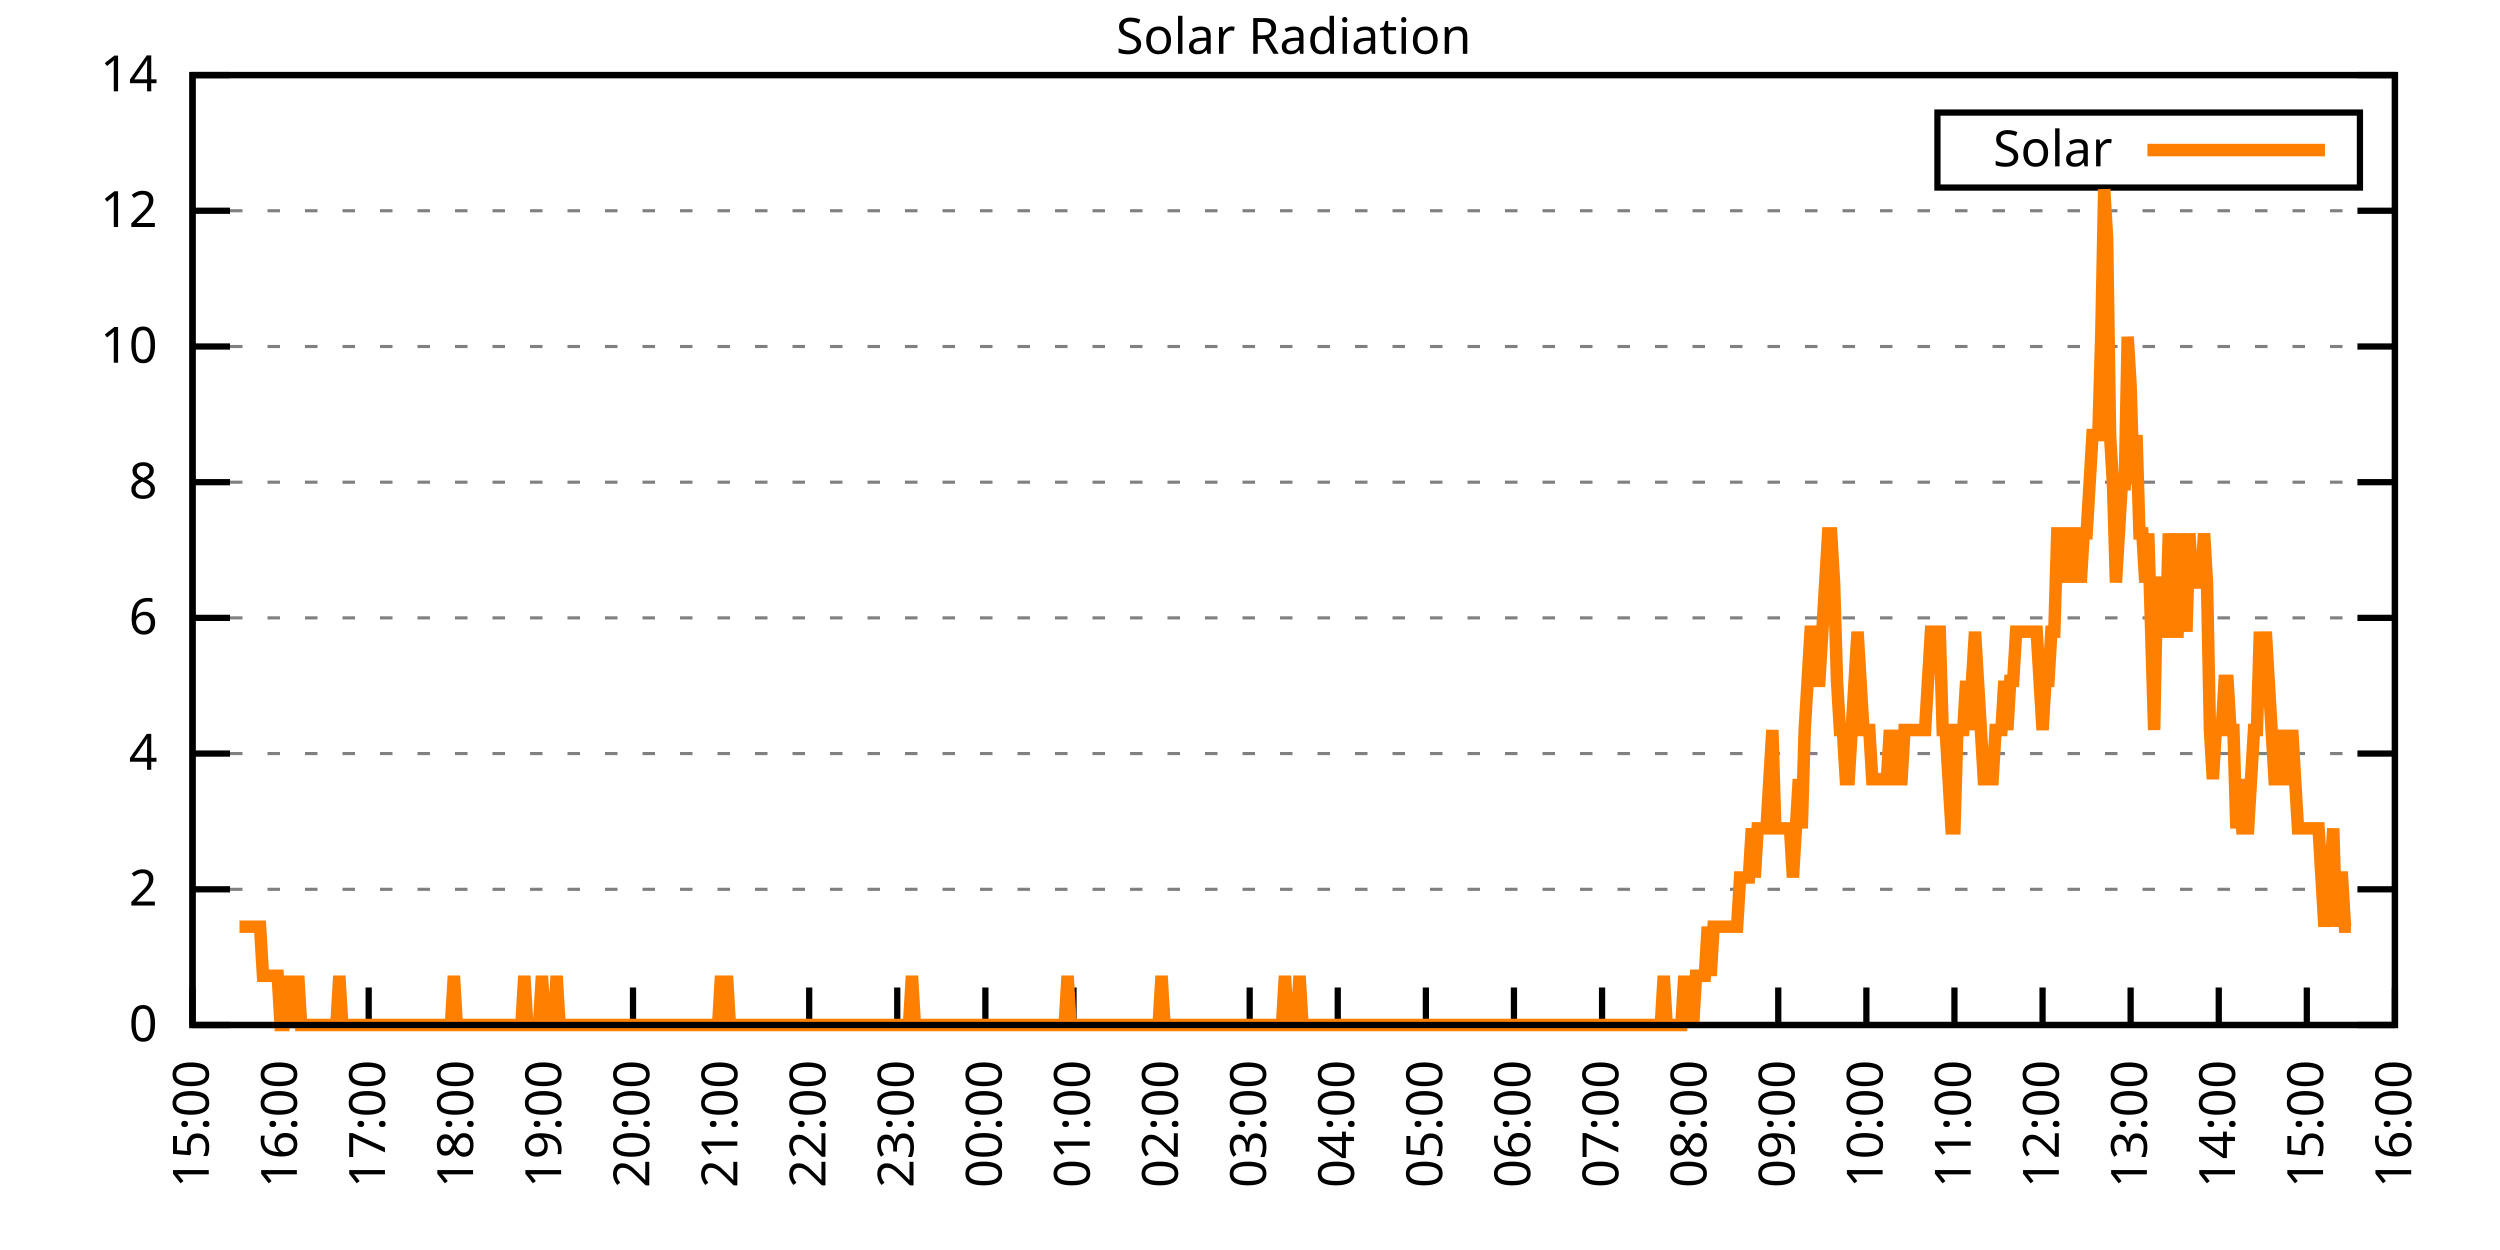
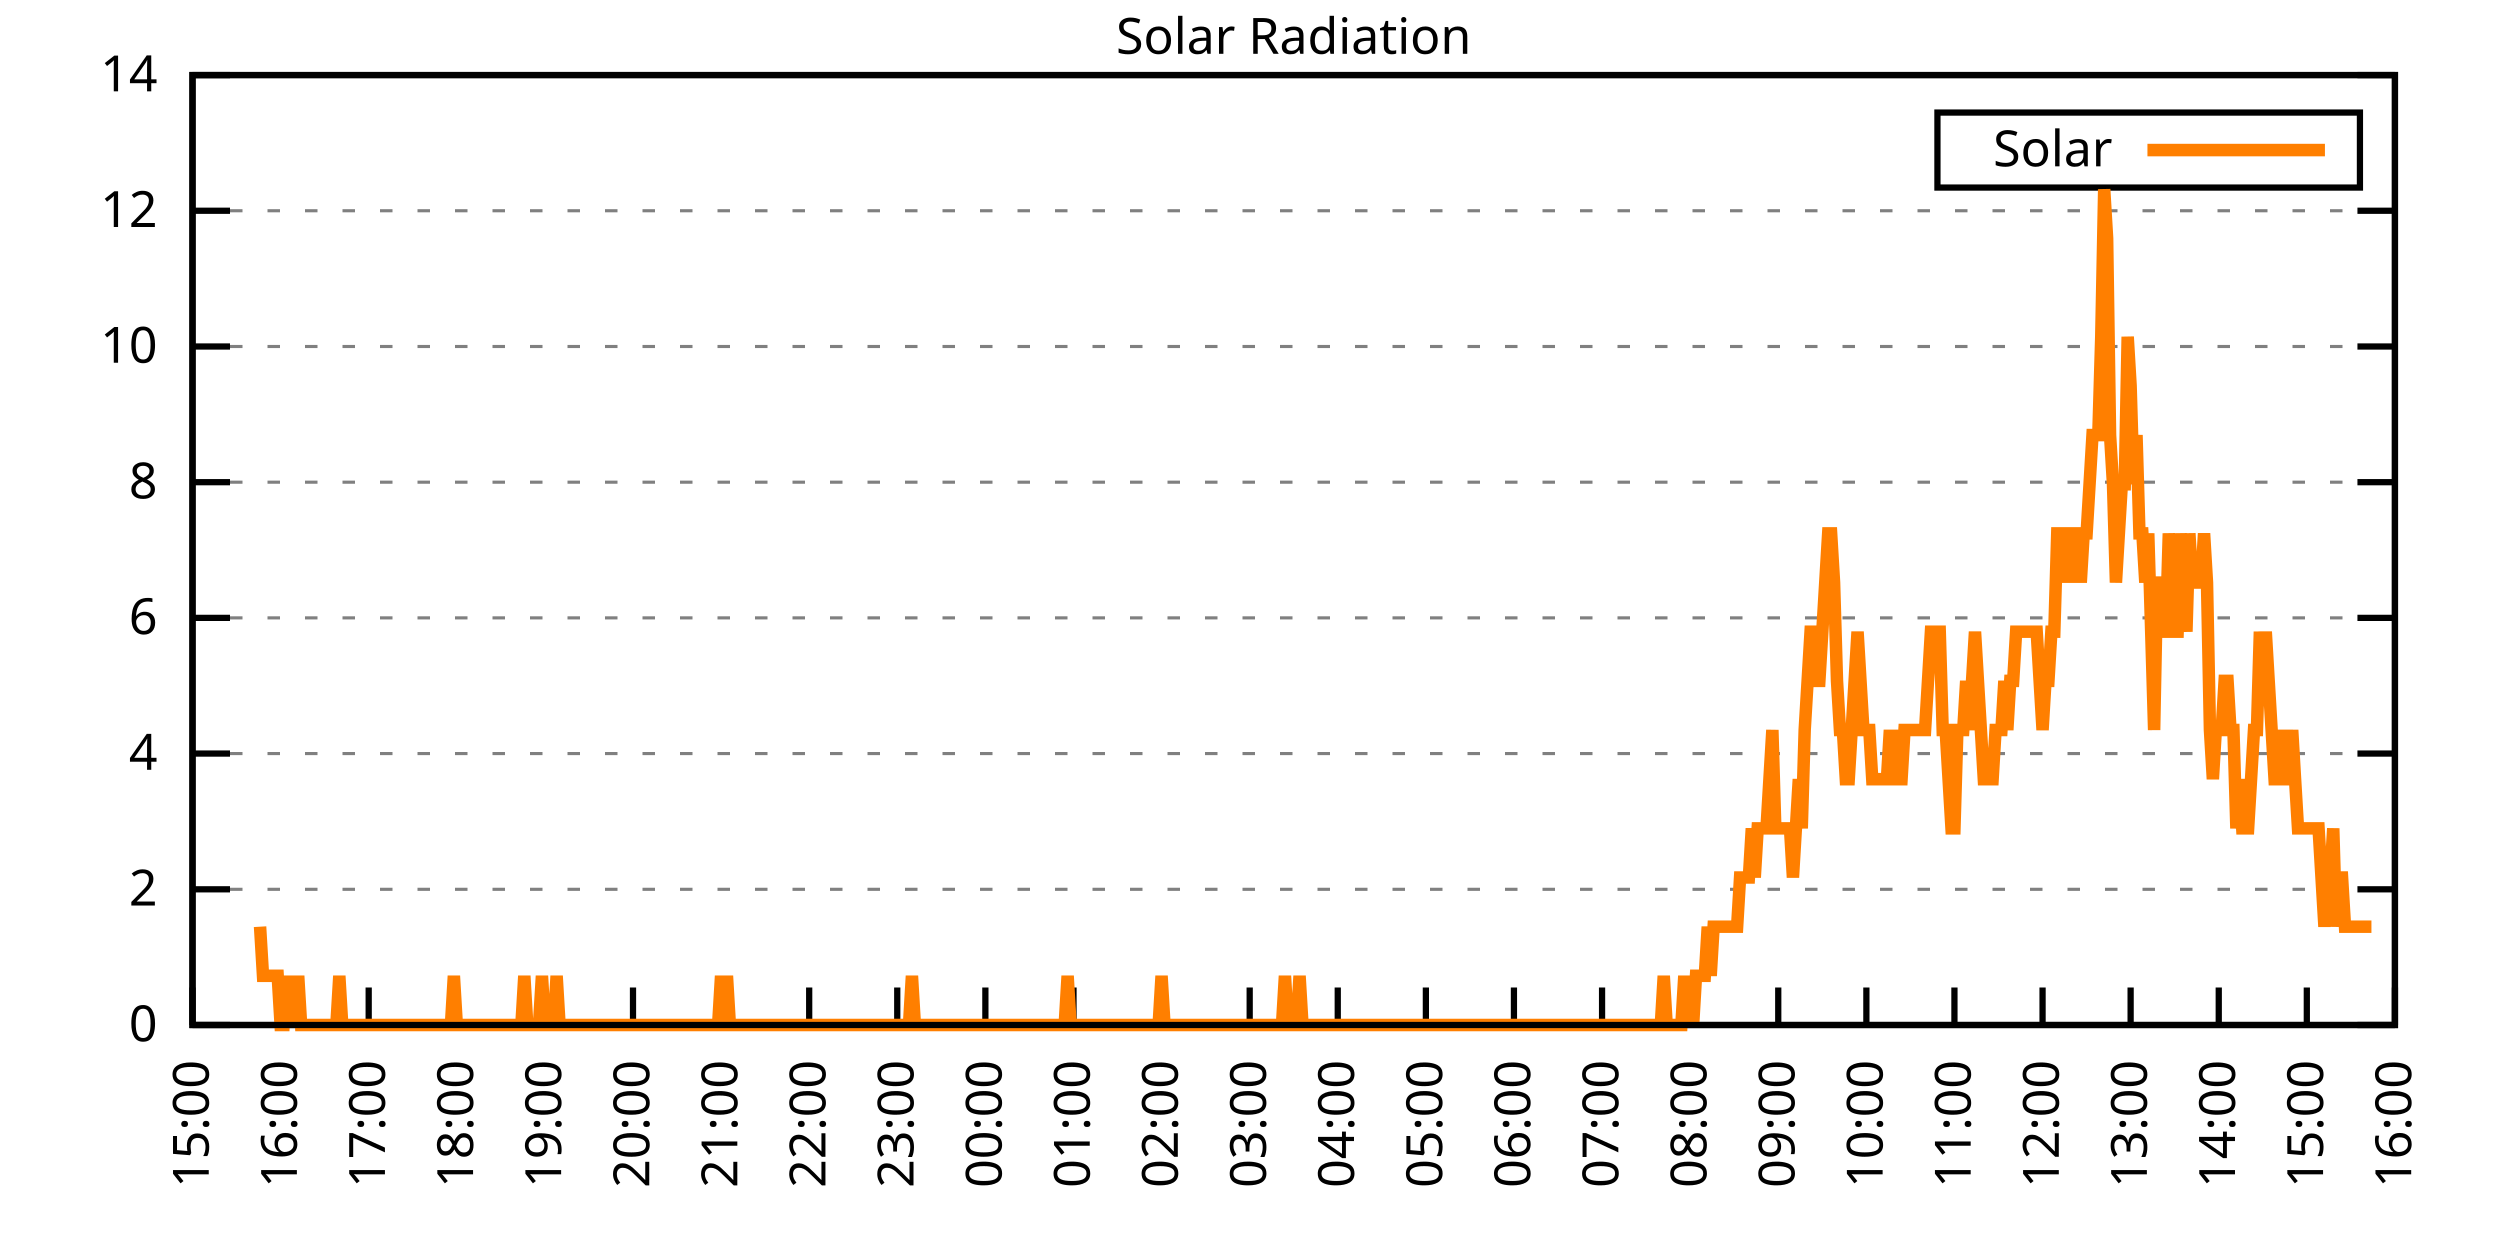
<svg xmlns="http://www.w3.org/2000/svg" xmlns:xlink="http://www.w3.org/1999/xlink" width="400" height="200" viewBox="0 0 400 200">
  <g id="gnuplot_canvas">
    <rect x="0" y="0" width="400" height="200" fill="none" />
    <defs>
      <circle id="gpDot" r="0.5" stroke-width="0.5" stroke="currentColor" />
      <path id="gpPt0" stroke-width="0.333" stroke="currentColor" d="M-1,0 h2 M0,-1 v2" />
      <path id="gpPt1" stroke-width="0.333" stroke="currentColor" d="M-1,-1 L1,1 M1,-1 L-1,1" />
      <path id="gpPt2" stroke-width="0.333" stroke="currentColor" d="M-1,0 L1,0 M0,-1 L0,1 M-1,-1 L1,1 M-1,1 L1,-1" />
      <rect id="gpPt3" stroke-width="0.333" stroke="currentColor" x="-1" y="-1" width="2" height="2" />
      <rect id="gpPt4" stroke-width="0.333" stroke="currentColor" fill="currentColor" x="-1" y="-1" width="2" height="2" />
      <circle id="gpPt5" stroke-width="0.333" stroke="currentColor" cx="0" cy="0" r="1" />
      <use xlink:href="#gpPt5" id="gpPt6" fill="currentColor" stroke="none" />
      <path id="gpPt7" stroke-width="0.333" stroke="currentColor" d="M0,-1.33 L-1.33,0.67 L1.33,0.67 z" />
      <use xlink:href="#gpPt7" id="gpPt8" fill="currentColor" stroke="none" />
      <use xlink:href="#gpPt7" id="gpPt9" stroke="currentColor" transform="rotate(180)" />
      <use xlink:href="#gpPt9" id="gpPt10" fill="currentColor" stroke="none" />
      <use xlink:href="#gpPt3" id="gpPt11" stroke="currentColor" transform="rotate(45)" />
      <use xlink:href="#gpPt11" id="gpPt12" fill="currentColor" stroke="none" />
      <path id="gpPt13" stroke-width="0.333" stroke="currentColor" d="M0,1.330 L1.265,0.411 L0.782,-1.067 L-0.782,-1.076 L-1.265,0.411 z" />
      <use xlink:href="#gpPt13" id="gpPt14" fill="currentColor" stroke="none" />
      <filter id="textbox" filterUnits="objectBoundingBox" x="0" y="0" height="1" width="1">
        <feFlood flood-color="white" flood-opacity="1" result="bgnd" />
        <feComposite in="SourceGraphic" in2="bgnd" operator="atop" />
      </filter>
      <filter id="greybox" filterUnits="objectBoundingBox" x="0" y="0" height="1" width="1">
        <feFlood flood-color="lightgrey" flood-opacity="1" result="grey" />
        <feComposite in="SourceGraphic" in2="grey" operator="atop" />
      </filter>
    </defs>
    <g fill="none" color="white" stroke="currentColor" stroke-width="1.00" stroke-linecap="butt" stroke-linejoin="miter">
</g>
    <g fill="none" color="black" stroke="currentColor" stroke-width="1.00" stroke-linecap="butt" stroke-linejoin="miter">
      <g stroke="none" shape-rendering="crispEdges">
        <polygon fill="rgb(255, 255, 255)" points="30.80,164.00 383.18,164.00 383.18,12.02 30.80,12.02 " />
      </g>
    </g>
    <g fill="none" color="black" stroke="currentColor" stroke-width="1.00" stroke-linecap="butt" stroke-linejoin="miter">
</g>
    <g fill="none" color="black" stroke="black" stroke-width="0.50" stroke-linecap="butt" stroke-linejoin="miter">
</g>
    <g fill="none" color="gray" stroke="currentColor" stroke-width="0.50" stroke-linecap="butt" stroke-linejoin="miter">
      <path stroke="gray" stroke-dasharray="2,4" class="gridline" d="M30.80,164.00 L383.19,164.00  " />
    </g>
    <g fill="none" color="gray" stroke="gray" stroke-width="1.00" stroke-linecap="butt" stroke-linejoin="miter">
</g>
    <g fill="none" color="black" stroke="currentColor" stroke-width="1.00" stroke-linecap="butt" stroke-linejoin="miter">
      <path stroke="black" d="M30.80,164.00 L36.80,164.00 M383.19,164.00 L377.19,164.00  " />
      <g transform="translate(25.20,166.60)" stroke="none" fill="black" font-family="Sans" font-size="8.00" text-anchor="end">
        <text>
          <tspan font-family="Sans"> 0</tspan>
        </text>
      </g>
    </g>
    <g fill="none" color="black" stroke="currentColor" stroke-width="1.00" stroke-linecap="butt" stroke-linejoin="miter">
</g>
    <g fill="none" color="black" stroke="black" stroke-width="0.50" stroke-linecap="butt" stroke-linejoin="miter">
</g>
    <g fill="none" color="gray" stroke="currentColor" stroke-width="0.50" stroke-linecap="butt" stroke-linejoin="miter">
      <path stroke="gray" stroke-dasharray="2,4" class="gridline" d="M30.80,142.29 L383.19,142.29  " />
    </g>
    <g fill="none" color="gray" stroke="gray" stroke-width="1.00" stroke-linecap="butt" stroke-linejoin="miter">
</g>
    <g fill="none" color="black" stroke="currentColor" stroke-width="1.00" stroke-linecap="butt" stroke-linejoin="miter">
      <path stroke="black" d="M30.80,142.29 L36.80,142.29 M383.19,142.29 L377.19,142.29  " />
      <g transform="translate(25.20,144.89)" stroke="none" fill="black" font-family="Sans" font-size="8.00" text-anchor="end">
        <text>
          <tspan font-family="Sans"> 2</tspan>
        </text>
      </g>
    </g>
    <g fill="none" color="black" stroke="currentColor" stroke-width="1.00" stroke-linecap="butt" stroke-linejoin="miter">
</g>
    <g fill="none" color="black" stroke="black" stroke-width="0.50" stroke-linecap="butt" stroke-linejoin="miter">
</g>
    <g fill="none" color="gray" stroke="currentColor" stroke-width="0.50" stroke-linecap="butt" stroke-linejoin="miter">
      <path stroke="gray" stroke-dasharray="2,4" class="gridline" d="M30.80,120.57 L383.19,120.57  " />
    </g>
    <g fill="none" color="gray" stroke="gray" stroke-width="1.00" stroke-linecap="butt" stroke-linejoin="miter">
</g>
    <g fill="none" color="black" stroke="currentColor" stroke-width="1.00" stroke-linecap="butt" stroke-linejoin="miter">
      <path stroke="black" d="M30.80,120.57 L36.80,120.57 M383.19,120.57 L377.19,120.57  " />
      <g transform="translate(25.20,123.17)" stroke="none" fill="black" font-family="Sans" font-size="8.00" text-anchor="end">
        <text>
          <tspan font-family="Sans"> 4</tspan>
        </text>
      </g>
    </g>
    <g fill="none" color="black" stroke="currentColor" stroke-width="1.00" stroke-linecap="butt" stroke-linejoin="miter">
</g>
    <g fill="none" color="black" stroke="black" stroke-width="0.50" stroke-linecap="butt" stroke-linejoin="miter">
</g>
    <g fill="none" color="gray" stroke="currentColor" stroke-width="0.50" stroke-linecap="butt" stroke-linejoin="miter">
      <path stroke="gray" stroke-dasharray="2,4" class="gridline" d="M30.80,98.86 L383.19,98.86  " />
    </g>
    <g fill="none" color="gray" stroke="gray" stroke-width="1.00" stroke-linecap="butt" stroke-linejoin="miter">
</g>
    <g fill="none" color="black" stroke="currentColor" stroke-width="1.00" stroke-linecap="butt" stroke-linejoin="miter">
      <path stroke="black" d="M30.80,98.86 L36.80,98.86 M383.19,98.86 L377.19,98.86  " />
      <g transform="translate(25.20,101.46)" stroke="none" fill="black" font-family="Sans" font-size="8.00" text-anchor="end">
        <text>
          <tspan font-family="Sans"> 6</tspan>
        </text>
      </g>
    </g>
    <g fill="none" color="black" stroke="currentColor" stroke-width="1.00" stroke-linecap="butt" stroke-linejoin="miter">
</g>
    <g fill="none" color="black" stroke="black" stroke-width="0.50" stroke-linecap="butt" stroke-linejoin="miter">
</g>
    <g fill="none" color="gray" stroke="currentColor" stroke-width="0.50" stroke-linecap="butt" stroke-linejoin="miter">
      <path stroke="gray" stroke-dasharray="2,4" class="gridline" d="M30.80,77.15 L383.19,77.15  " />
    </g>
    <g fill="none" color="gray" stroke="gray" stroke-width="1.00" stroke-linecap="butt" stroke-linejoin="miter">
</g>
    <g fill="none" color="black" stroke="currentColor" stroke-width="1.00" stroke-linecap="butt" stroke-linejoin="miter">
      <path stroke="black" d="M30.80,77.15 L36.80,77.15 M383.19,77.15 L377.19,77.15  " />
      <g transform="translate(25.20,79.75)" stroke="none" fill="black" font-family="Sans" font-size="8.00" text-anchor="end">
        <text>
          <tspan font-family="Sans"> 8</tspan>
        </text>
      </g>
    </g>
    <g fill="none" color="black" stroke="currentColor" stroke-width="1.00" stroke-linecap="butt" stroke-linejoin="miter">
</g>
    <g fill="none" color="black" stroke="black" stroke-width="0.50" stroke-linecap="butt" stroke-linejoin="miter">
</g>
    <g fill="none" color="gray" stroke="currentColor" stroke-width="0.50" stroke-linecap="butt" stroke-linejoin="miter">
      <path stroke="gray" stroke-dasharray="2,4" class="gridline" d="M30.80,55.44 L383.19,55.44  " />
    </g>
    <g fill="none" color="gray" stroke="gray" stroke-width="1.00" stroke-linecap="butt" stroke-linejoin="miter">
</g>
    <g fill="none" color="black" stroke="currentColor" stroke-width="1.00" stroke-linecap="butt" stroke-linejoin="miter">
      <path stroke="black" d="M30.80,55.44 L36.80,55.44 M383.19,55.44 L377.19,55.44  " />
      <g transform="translate(25.20,58.04)" stroke="none" fill="black" font-family="Sans" font-size="8.00" text-anchor="end">
        <text>
          <tspan font-family="Sans"> 10</tspan>
        </text>
      </g>
    </g>
    <g fill="none" color="black" stroke="currentColor" stroke-width="1.00" stroke-linecap="butt" stroke-linejoin="miter">
</g>
    <g fill="none" color="black" stroke="black" stroke-width="0.50" stroke-linecap="butt" stroke-linejoin="miter">
</g>
    <g fill="none" color="gray" stroke="currentColor" stroke-width="0.50" stroke-linecap="butt" stroke-linejoin="miter">
      <path stroke="gray" stroke-dasharray="2,4" class="gridline" d="M30.80,33.72 L383.19,33.72  " />
    </g>
    <g fill="none" color="gray" stroke="gray" stroke-width="1.00" stroke-linecap="butt" stroke-linejoin="miter">
</g>
    <g fill="none" color="black" stroke="currentColor" stroke-width="1.00" stroke-linecap="butt" stroke-linejoin="miter">
      <path stroke="black" d="M30.80,33.72 L36.80,33.72 M383.19,33.72 L377.19,33.72  " />
      <g transform="translate(25.20,36.32)" stroke="none" fill="black" font-family="Sans" font-size="8.00" text-anchor="end">
        <text>
          <tspan font-family="Sans"> 12</tspan>
        </text>
      </g>
    </g>
    <g fill="none" color="black" stroke="currentColor" stroke-width="1.00" stroke-linecap="butt" stroke-linejoin="miter">
</g>
    <g fill="none" color="black" stroke="black" stroke-width="0.50" stroke-linecap="butt" stroke-linejoin="miter">
</g>
    <g fill="none" color="gray" stroke="currentColor" stroke-width="0.50" stroke-linecap="butt" stroke-linejoin="miter">
      <path stroke="gray" stroke-dasharray="2,4" class="gridline" d="M30.80,12.01 L383.19,12.01  " />
    </g>
    <g fill="none" color="gray" stroke="gray" stroke-width="1.00" stroke-linecap="butt" stroke-linejoin="miter">
</g>
    <g fill="none" color="black" stroke="currentColor" stroke-width="1.00" stroke-linecap="butt" stroke-linejoin="miter">
      <path stroke="black" d="M30.80,12.01 L36.80,12.01 M383.19,12.01 L377.19,12.01  " />
      <g transform="translate(25.20,14.61)" stroke="none" fill="black" font-family="Sans" font-size="8.00" text-anchor="end">
        <text>
          <tspan font-family="Sans"> 14</tspan>
        </text>
      </g>
    </g>
    <g fill="none" color="black" stroke="currentColor" stroke-width="1.00" stroke-linecap="butt" stroke-linejoin="miter">
      <path stroke="black" d="M30.80,164.00 L30.80,158.00  " />
      <g transform="translate(33.40,169.60) rotate(270.00)" stroke="none" fill="black" font-family="Sans" font-size="8.00" text-anchor="end">
        <text>
          <tspan font-family="Sans">15:00</tspan>
        </text>
      </g>
    </g>
    <g fill="none" color="black" stroke="currentColor" stroke-width="1.00" stroke-linecap="butt" stroke-linejoin="miter">
      <path stroke="black" d="M44.90,164.00 L44.90,158.00  " />
      <g transform="translate(47.50,169.60) rotate(270.00)" stroke="none" fill="black" font-family="Sans" font-size="8.00" text-anchor="end">
        <text>
          <tspan font-family="Sans">16:00</tspan>
        </text>
      </g>
    </g>
    <g fill="none" color="black" stroke="currentColor" stroke-width="1.00" stroke-linecap="butt" stroke-linejoin="miter">
      <path stroke="black" d="M58.99,164.00 L58.99,158.00  " />
      <g transform="translate(61.59,169.60) rotate(270.00)" stroke="none" fill="black" font-family="Sans" font-size="8.00" text-anchor="end">
        <text>
          <tspan font-family="Sans">17:00</tspan>
        </text>
      </g>
    </g>
    <g fill="none" color="black" stroke="currentColor" stroke-width="1.00" stroke-linecap="butt" stroke-linejoin="miter">
      <path stroke="black" d="M73.09,164.00 L73.09,158.00  " />
      <g transform="translate(75.69,169.60) rotate(270.00)" stroke="none" fill="black" font-family="Sans" font-size="8.00" text-anchor="end">
        <text>
          <tspan font-family="Sans">18:00</tspan>
        </text>
      </g>
    </g>
    <g fill="none" color="black" stroke="currentColor" stroke-width="1.00" stroke-linecap="butt" stroke-linejoin="miter">
      <path stroke="black" d="M87.18,164.00 L87.18,158.00  " />
      <g transform="translate(89.78,169.60) rotate(270.00)" stroke="none" fill="black" font-family="Sans" font-size="8.00" text-anchor="end">
        <text>
          <tspan font-family="Sans">19:00</tspan>
        </text>
      </g>
    </g>
    <g fill="none" color="black" stroke="currentColor" stroke-width="1.00" stroke-linecap="butt" stroke-linejoin="miter">
      <path stroke="black" d="M101.28,164.00 L101.28,158.00  " />
      <g transform="translate(103.88,169.60) rotate(270.00)" stroke="none" fill="black" font-family="Sans" font-size="8.00" text-anchor="end">
        <text>
          <tspan font-family="Sans">20:00</tspan>
        </text>
      </g>
    </g>
    <g fill="none" color="black" stroke="currentColor" stroke-width="1.00" stroke-linecap="butt" stroke-linejoin="miter">
      <path stroke="black" d="M115.37,164.00 L115.37,158.00  " />
      <g transform="translate(117.97,169.60) rotate(270.00)" stroke="none" fill="black" font-family="Sans" font-size="8.00" text-anchor="end">
        <text>
          <tspan font-family="Sans">21:00</tspan>
        </text>
      </g>
    </g>
    <g fill="none" color="black" stroke="currentColor" stroke-width="1.00" stroke-linecap="butt" stroke-linejoin="miter">
      <path stroke="black" d="M129.47,164.00 L129.47,158.00  " />
      <g transform="translate(132.07,169.60) rotate(270.00)" stroke="none" fill="black" font-family="Sans" font-size="8.00" text-anchor="end">
        <text>
          <tspan font-family="Sans">22:00</tspan>
        </text>
      </g>
    </g>
    <g fill="none" color="black" stroke="currentColor" stroke-width="1.00" stroke-linecap="butt" stroke-linejoin="miter">
      <path stroke="black" d="M143.56,164.00 L143.56,158.00  " />
      <g transform="translate(146.16,169.60) rotate(270.00)" stroke="none" fill="black" font-family="Sans" font-size="8.00" text-anchor="end">
        <text>
          <tspan font-family="Sans">23:00</tspan>
        </text>
      </g>
    </g>
    <g fill="none" color="black" stroke="currentColor" stroke-width="1.00" stroke-linecap="butt" stroke-linejoin="miter">
      <path stroke="black" d="M157.66,164.00 L157.66,158.00  " />
      <g transform="translate(160.26,169.60) rotate(270.00)" stroke="none" fill="black" font-family="Sans" font-size="8.00" text-anchor="end">
        <text>
          <tspan font-family="Sans">00:00</tspan>
        </text>
      </g>
    </g>
    <g fill="none" color="black" stroke="currentColor" stroke-width="1.00" stroke-linecap="butt" stroke-linejoin="miter">
      <path stroke="black" d="M171.76,164.00 L171.76,158.00  " />
      <g transform="translate(174.36,169.60) rotate(270.00)" stroke="none" fill="black" font-family="Sans" font-size="8.00" text-anchor="end">
        <text>
          <tspan font-family="Sans">01:00</tspan>
        </text>
      </g>
    </g>
    <g fill="none" color="black" stroke="currentColor" stroke-width="1.00" stroke-linecap="butt" stroke-linejoin="miter">
      <path stroke="black" d="M185.85,164.00 L185.85,158.00  " />
      <g transform="translate(188.45,169.60) rotate(270.00)" stroke="none" fill="black" font-family="Sans" font-size="8.00" text-anchor="end">
        <text>
          <tspan font-family="Sans">02:00</tspan>
        </text>
      </g>
    </g>
    <g fill="none" color="black" stroke="currentColor" stroke-width="1.00" stroke-linecap="butt" stroke-linejoin="miter">
      <path stroke="black" d="M199.95,164.00 L199.95,158.00  " />
      <g transform="translate(202.55,169.60) rotate(270.00)" stroke="none" fill="black" font-family="Sans" font-size="8.00" text-anchor="end">
        <text>
          <tspan font-family="Sans">03:00</tspan>
        </text>
      </g>
    </g>
    <g fill="none" color="black" stroke="currentColor" stroke-width="1.00" stroke-linecap="butt" stroke-linejoin="miter">
      <path stroke="black" d="M214.04,164.00 L214.04,158.00  " />
      <g transform="translate(216.64,169.60) rotate(270.00)" stroke="none" fill="black" font-family="Sans" font-size="8.00" text-anchor="end">
        <text>
          <tspan font-family="Sans">04:00</tspan>
        </text>
      </g>
    </g>
    <g fill="none" color="black" stroke="currentColor" stroke-width="1.00" stroke-linecap="butt" stroke-linejoin="miter">
      <path stroke="black" d="M228.14,164.00 L228.14,158.00  " />
      <g transform="translate(230.74,169.60) rotate(270.00)" stroke="none" fill="black" font-family="Sans" font-size="8.00" text-anchor="end">
        <text>
          <tspan font-family="Sans">05:00</tspan>
        </text>
      </g>
    </g>
    <g fill="none" color="black" stroke="currentColor" stroke-width="1.00" stroke-linecap="butt" stroke-linejoin="miter">
      <path stroke="black" d="M242.23,164.00 L242.23,158.00  " />
      <g transform="translate(244.83,169.60) rotate(270.00)" stroke="none" fill="black" font-family="Sans" font-size="8.00" text-anchor="end">
        <text>
          <tspan font-family="Sans">06:00</tspan>
        </text>
      </g>
    </g>
    <g fill="none" color="black" stroke="currentColor" stroke-width="1.00" stroke-linecap="butt" stroke-linejoin="miter">
      <path stroke="black" d="M256.33,164.00 L256.33,158.00  " />
      <g transform="translate(258.93,169.60) rotate(270.00)" stroke="none" fill="black" font-family="Sans" font-size="8.00" text-anchor="end">
        <text>
          <tspan font-family="Sans">07:00</tspan>
        </text>
      </g>
    </g>
    <g fill="none" color="black" stroke="currentColor" stroke-width="1.00" stroke-linecap="butt" stroke-linejoin="miter">
      <path stroke="black" d="M270.43,164.00 L270.43,158.00  " />
      <g transform="translate(273.03,169.60) rotate(270.00)" stroke="none" fill="black" font-family="Sans" font-size="8.00" text-anchor="end">
        <text>
          <tspan font-family="Sans">08:00</tspan>
        </text>
      </g>
    </g>
    <g fill="none" color="black" stroke="currentColor" stroke-width="1.00" stroke-linecap="butt" stroke-linejoin="miter">
      <path stroke="black" d="M284.52,164.00 L284.52,158.00  " />
      <g transform="translate(287.12,169.60) rotate(270.00)" stroke="none" fill="black" font-family="Sans" font-size="8.00" text-anchor="end">
        <text>
          <tspan font-family="Sans">09:00</tspan>
        </text>
      </g>
    </g>
    <g fill="none" color="black" stroke="currentColor" stroke-width="1.00" stroke-linecap="butt" stroke-linejoin="miter">
      <path stroke="black" d="M298.62,164.00 L298.62,158.00  " />
      <g transform="translate(301.22,169.60) rotate(270.00)" stroke="none" fill="black" font-family="Sans" font-size="8.00" text-anchor="end">
        <text>
          <tspan font-family="Sans">10:00</tspan>
        </text>
      </g>
    </g>
    <g fill="none" color="black" stroke="currentColor" stroke-width="1.00" stroke-linecap="butt" stroke-linejoin="miter">
      <path stroke="black" d="M312.71,164.00 L312.71,158.00  " />
      <g transform="translate(315.31,169.60) rotate(270.00)" stroke="none" fill="black" font-family="Sans" font-size="8.00" text-anchor="end">
        <text>
          <tspan font-family="Sans">11:00</tspan>
        </text>
      </g>
    </g>
    <g fill="none" color="black" stroke="currentColor" stroke-width="1.00" stroke-linecap="butt" stroke-linejoin="miter">
      <path stroke="black" d="M326.81,164.00 L326.81,158.00  " />
      <g transform="translate(329.41,169.60) rotate(270.00)" stroke="none" fill="black" font-family="Sans" font-size="8.00" text-anchor="end">
        <text>
          <tspan font-family="Sans">12:00</tspan>
        </text>
      </g>
    </g>
    <g fill="none" color="black" stroke="currentColor" stroke-width="1.00" stroke-linecap="butt" stroke-linejoin="miter">
      <path stroke="black" d="M340.90,164.00 L340.90,158.00  " />
      <g transform="translate(343.50,169.60) rotate(270.00)" stroke="none" fill="black" font-family="Sans" font-size="8.00" text-anchor="end">
        <text>
          <tspan font-family="Sans">13:00</tspan>
        </text>
      </g>
    </g>
    <g fill="none" color="black" stroke="currentColor" stroke-width="1.00" stroke-linecap="butt" stroke-linejoin="miter">
      <path stroke="black" d="M355.00,164.00 L355.00,158.00  " />
      <g transform="translate(357.60,169.60) rotate(270.00)" stroke="none" fill="black" font-family="Sans" font-size="8.00" text-anchor="end">
        <text>
          <tspan font-family="Sans">14:00</tspan>
        </text>
      </g>
    </g>
    <g fill="none" color="black" stroke="currentColor" stroke-width="1.00" stroke-linecap="butt" stroke-linejoin="miter">
      <path stroke="black" d="M369.09,164.00 L369.09,158.00  " />
      <g transform="translate(371.69,169.60) rotate(270.00)" stroke="none" fill="black" font-family="Sans" font-size="8.00" text-anchor="end">
        <text>
          <tspan font-family="Sans">15:00</tspan>
        </text>
      </g>
    </g>
    <g fill="none" color="black" stroke="currentColor" stroke-width="1.00" stroke-linecap="butt" stroke-linejoin="miter">
      <path stroke="black" d="M383.19,164.00 L383.19,158.00  " />
      <g transform="translate(385.79,169.60) rotate(270.00)" stroke="none" fill="black" font-family="Sans" font-size="8.00" text-anchor="end">
        <text>
          <tspan font-family="Sans">16:00</tspan>
        </text>
      </g>
    </g>
    <g fill="none" color="black" stroke="currentColor" stroke-width="1.00" stroke-linecap="butt" stroke-linejoin="miter">
</g>
    <g fill="none" color="black" stroke="currentColor" stroke-width="1.00" stroke-linecap="butt" stroke-linejoin="miter">
      <path stroke="black" d="M30.80,12.01 L30.80,164.00 L383.19,164.00 L383.19,12.01 L30.80,12.01 Z  " />
    </g>
    <g fill="none" color="black" stroke="currentColor" stroke-width="1.00" stroke-linecap="butt" stroke-linejoin="miter">
</g>
    <g fill="none" color="black" stroke="currentColor" stroke-width="1.00" stroke-linecap="butt" stroke-linejoin="miter">
      <path stroke="black" d="M309.99,30.01 L309.99,18.01 L377.59,18.01 L377.59,30.01 L309.99,30.01 Z  " />
    </g>
    <g id="Solar_Radiation_plot_1">
      <g fill="none" color="white" stroke="black" stroke-width="2.00" stroke-linecap="butt" stroke-linejoin="miter">
</g>
      <g fill="none" color="black" stroke="currentColor" stroke-width="2.00" stroke-linecap="butt" stroke-linejoin="miter">
        <g transform="translate(337.99,26.61)" stroke="none" fill="black" font-family="Sans" font-size="8.00" text-anchor="end">
          <text>
            <tspan font-family="Sans">Solar</tspan>
          </text>
        </g>
      </g>
      <g fill="none" color="black" stroke="currentColor" stroke-width="2.00" stroke-linecap="butt" stroke-linejoin="miter">
-         <path stroke="rgb(255, 127,   0)" d="M343.59,24.01 L371.99,24.01 M38.32,148.27 L38.79,148.27 L39.26,148.27 L39.73,148.27 L40.20,148.27 L40.67,148.27   L41.14,148.27 L41.61,148.27 L42.08,156.13 L42.55,156.13 L43.02,156.13 L43.49,156.13 L43.96,156.13 L44.43,156.13   L44.90,164.00 L45.37,164.00 L45.84,156.13 L46.31,164.00 L46.78,156.13 L47.24,164.00 L47.71,156.13 L48.18,164.00   L48.65,164.00 L49.12,164.00 L49.59,164.00 L50.06,164.00 L50.53,164.00 L51.00,164.00 L51.47,164.00 L51.94,164.00   L52.41,164.00 L52.88,164.00 L53.35,164.00 L53.82,164.00 L54.29,156.13 L54.76,164.00 L55.23,164.00 L55.70,164.00   L56.17,164.00 L56.64,164.00 L57.11,164.00 L57.58,164.00 L58.05,164.00 L58.52,164.00 L58.99,164.00 L59.46,164.00   L59.93,164.00 L60.40,164.00 L60.87,164.00 L61.34,164.00 L61.81,164.00 L62.28,164.00 L62.75,164.00 L63.22,164.00   L63.69,164.00 L64.16,164.00 L64.63,164.00 L65.10,164.00 L65.57,164.00 L66.04,164.00 L66.51,164.00 L66.98,164.00   L67.45,164.00 L67.92,164.00 L68.39,164.00 L68.86,164.00 L69.33,164.00 L69.80,164.00 L70.27,164.00 L70.74,164.00   L71.21,164.00 L71.68,164.00 L72.15,164.00 L72.62,156.13 L73.09,164.00 L73.56,164.00 L74.03,164.00 L74.50,164.00   L74.97,164.00 L75.44,164.00 L75.91,164.00 L76.38,164.00 L76.85,164.00 L77.32,164.00 L77.79,164.00 L78.26,164.00   L78.73,164.00 L79.19,164.00 L79.66,164.00 L80.13,164.00 L80.60,164.00 L81.07,164.00 L81.54,164.00 L82.01,164.00   L82.48,164.00 L82.95,164.00 L83.42,164.00 L83.89,156.13 L84.36,164.00 L84.83,164.00 L85.30,164.00 L85.77,164.00   L86.24,164.00 L86.71,156.13 L87.18,164.00 L87.65,164.00 L88.12,164.00 L88.59,164.00 L89.06,156.13 L89.53,164.00   L90.00,164.00 L90.47,164.00 L90.94,164.00 L91.41,164.00 L91.88,164.00 L92.35,164.00 L92.82,164.00 L93.29,164.00   L93.76,164.00 L94.23,164.00 L94.70,164.00 L95.17,164.00 L95.64,164.00 L96.11,164.00 L96.58,164.00 L97.05,164.00   L97.52,164.00 L97.99,164.00 L98.46,164.00 L98.93,164.00 L99.40,164.00 L99.87,164.00 L100.34,164.00 L100.81,164.00   L101.28,164.00 L101.75,164.00 L102.22,164.00 L102.69,164.00 L103.16,164.00 L103.63,164.00 L104.10,164.00 L104.57,164.00   L105.04,164.00 L105.51,164.00 L105.98,164.00 L106.45,164.00 L106.92,164.00 L107.39,164.00 L107.86,164.00 L108.33,164.00   L108.80,164.00 L109.27,164.00 L109.74,164.00 L110.21,164.00 L110.68,164.00 L111.14,164.00 L111.61,164.00 L112.08,164.00   L112.55,164.00 L113.02,164.00 L113.49,164.00 L113.96,164.00 L114.43,164.00 L114.90,164.00 L115.37,156.13 L115.84,164.00   L116.31,156.13 L116.78,164.00 L117.25,164.00 L117.72,164.00 L118.19,164.00 L118.66,164.00 L119.13,164.00 L119.60,164.00   L120.07,164.00 L120.54,164.00 L121.01,164.00 L121.48,164.00 L121.95,164.00 L122.42,164.00 L122.89,164.00 L123.36,164.00   L123.83,164.00 L124.30,164.00 L124.77,164.00 L125.24,164.00 L125.71,164.00 L126.18,164.00 L126.65,164.00 L127.12,164.00   L127.59,164.00 L128.06,164.00 L128.53,164.00 L129.00,164.00 L129.47,164.00 L129.94,164.00 L130.41,164.00 L130.88,164.00   L131.35,164.00 L131.82,164.00 L132.29,164.00 L132.76,164.00 L133.23,164.00 L133.70,164.00 L134.17,164.00 L134.64,164.00   L135.11,164.00 L135.58,164.00 L136.05,164.00 L136.52,164.00 L136.99,164.00 L137.46,164.00 L137.93,164.00 L138.40,164.00   L138.87,164.00 L139.34,164.00 L139.81,164.00 L140.28,164.00 L140.75,164.00 L141.22,164.00 L141.69,164.00 L142.16,164.00   L142.63,164.00 L143.09,164.00 L143.56,164.00 L144.03,164.00 L144.50,164.00 L144.97,164.00 L145.44,164.00 L145.91,156.13   L146.38,164.00 L146.85,164.00 L147.32,164.00 L147.79,164.00 L148.26,164.00 L148.73,164.00 L149.20,164.00 L149.67,164.00   L150.14,164.00 L150.61,164.00 L151.08,164.00 L151.55,164.00 L152.02,164.00 L152.49,164.00 L152.96,164.00 L153.43,164.00   L153.90,164.00 L154.37,164.00 L154.84,164.00 L155.31,164.00 L155.78,164.00 L156.25,164.00 L156.72,164.00 L157.19,164.00   L157.66,164.00 L158.13,164.00 L158.60,164.00 L159.07,164.00 L159.54,164.00 L160.01,164.00 L160.48,164.00 L160.95,164.00   L161.42,164.00 L161.89,164.00 L162.36,164.00 L162.83,164.00 L163.30,164.00 L163.77,164.00 L164.24,164.00 L164.71,164.00   L165.18,164.00 L165.65,164.00 L166.12,164.00 L166.59,164.00 L167.06,164.00 L167.53,164.00 L168.00,164.00 L168.47,164.00   L168.94,164.00 L169.41,164.00 L169.88,164.00 L170.35,164.00 L170.82,156.13 L171.29,164.00 L171.76,164.00 L172.23,164.00   L172.70,164.00 L173.17,164.00 L173.64,164.00 L174.11,164.00 L174.58,164.00 L175.04,164.00 L175.51,164.00 L175.98,164.00   L176.45,164.00 L176.92,164.00 L177.39,164.00 L177.86,164.00 L178.33,164.00 L178.80,164.00 L179.27,164.00 L179.74,164.00   L180.21,164.00 L180.68,164.00 L181.15,164.00 L181.62,164.00 L182.09,164.00 L182.56,164.00 L183.03,164.00 L183.50,164.00   L183.97,164.00 L184.44,164.00 L184.91,164.00 L185.38,164.00 L185.85,156.13 L186.32,164.00 L186.79,164.00 L187.26,164.00   L187.73,164.00 L188.20,164.00 L188.67,164.00 L189.14,164.00 L189.61,164.00 L190.08,164.00 L190.55,164.00 L191.02,164.00   L191.49,164.00 L191.96,164.00 L192.43,164.00 L192.90,164.00 L193.37,164.00 L193.84,164.00 L194.31,164.00 L194.78,164.00   L195.25,164.00 L195.72,164.00 L196.19,164.00 L196.66,164.00 L197.13,164.00 L197.60,164.00 L198.07,164.00 L198.54,164.00   L199.01,164.00 L199.48,164.00 L199.95,164.00 L200.42,164.00 L200.89,164.00 L201.36,164.00 L201.83,164.00 L202.30,164.00   L202.77,164.00 L203.24,164.00 L203.71,164.00 L204.18,164.00 L204.65,164.00 L205.12,164.00 L205.59,156.13 L206.06,164.00   L206.53,164.00 L207.00,164.00 L207.46,164.00 L207.93,156.13 L208.40,164.00 L208.87,164.00 L209.34,164.00 L209.81,164.00   L210.28,164.00 L210.75,164.00 L211.22,164.00 L211.69,164.00 L212.16,164.00 L212.63,164.00 L213.10,164.00 L213.57,164.00   L214.04,164.00 L214.51,164.00 L214.98,164.00 L215.45,164.00 L215.92,164.00 L216.39,164.00 L216.86,164.00 L217.33,164.00   L217.80,164.00 L218.27,164.00 L218.74,164.00 L219.21,164.00 L219.68,164.00 L220.15,164.00 L220.62,164.00 L221.09,164.00   L221.56,164.00 L222.03,164.00 L222.50,164.00 L222.97,164.00 L223.44,164.00 L223.91,164.00 L224.38,164.00 L224.85,164.00   L225.32,164.00 L225.79,164.00 L226.26,164.00 L226.73,164.00 L227.20,164.00 L227.67,164.00 L228.14,164.00 L228.61,164.00   L229.08,164.00 L229.55,164.00 L230.02,164.00 L230.49,164.00 L230.96,164.00 L231.43,164.00 L231.90,164.00 L232.37,164.00   L232.84,164.00 L233.31,164.00 L233.78,164.00 L234.25,164.00 L234.72,164.00 L235.19,164.00 L235.66,164.00 L236.13,164.00   L236.60,164.00 L237.07,164.00 L237.54,164.00 L238.01,164.00 L238.48,164.00 L238.95,164.00 L239.41,164.00 L239.88,164.00   L240.35,164.00 L240.82,164.00 L241.29,164.00 L241.76,164.00 L242.23,164.00 L242.70,164.00 L243.17,164.00 L243.64,164.00   L244.11,164.00 L244.58,164.00 L245.05,164.00 L245.52,164.00 L245.99,164.00 L246.46,164.00 L246.93,164.00 L247.40,164.00   L247.87,164.00 L248.34,164.00 L248.81,164.00 L249.28,164.00 L249.75,164.00 L250.22,164.00 L250.69,164.00 L251.16,164.00   L251.63,164.00 L252.10,164.00 L252.57,164.00 L253.04,164.00 L253.51,164.00 L253.98,164.00 L254.45,164.00 L254.92,164.00   L255.39,164.00 L255.86,164.00 L256.33,164.00 L256.80,164.00 L257.27,164.00 L257.74,164.00 L258.21,164.00 L258.68,164.00   L259.15,164.00 L259.62,164.00 L260.09,164.00 L260.56,164.00 L261.03,164.00 L261.50,164.00 L261.97,164.00 L262.44,164.00   L262.91,164.00 L263.38,164.00 L263.85,164.00 L264.32,164.00 L264.79,164.00 L265.26,164.00 L265.73,164.00 L266.20,156.13   L266.67,164.00 L267.14,164.00 L267.61,164.00 L268.08,164.00 L268.55,164.00 L269.02,164.00 L269.49,156.13 L269.96,164.00   L270.43,156.13 L270.90,164.00 L271.36,156.13 L271.83,156.13 L272.30,156.13 L272.77,156.13 L273.24,148.27 L273.71,156.13   L274.18,148.27 L274.65,148.27 L275.12,148.27 L275.59,148.27 L276.06,148.27 L276.53,148.27 L277.00,148.27 L277.47,148.27   L277.94,148.27 L278.41,140.40 L278.88,140.40 L279.35,140.40 L279.82,140.40 L280.29,132.54 L280.76,140.40 L281.23,132.54   L281.70,132.54 L282.17,132.54 L282.64,132.54 L283.11,124.67 L283.58,116.80 L284.05,132.54 L284.52,132.54 L284.99,132.54   L285.46,132.54 L285.93,132.54 L286.40,132.54 L286.87,140.40 L287.34,132.54 L287.81,124.67 L288.28,132.54 L288.75,116.80   L289.22,108.94 L289.69,101.07 L290.16,101.07 L290.63,108.94 L291.10,108.94 L291.57,101.07 L292.04,93.21 L292.51,85.34   L292.98,85.34 L293.45,93.21 L293.92,108.94 L294.39,116.80 L294.86,116.80 L295.33,124.67 L295.80,124.67 L296.27,116.80   L296.74,108.94 L297.21,101.07 L297.68,108.94 L298.15,116.80 L298.62,116.80 L299.09,116.80 L299.56,124.67 L300.03,124.67   L300.50,124.67 L300.97,124.67 L301.44,124.67 L301.91,124.67 L302.38,116.80 L302.85,124.67 L303.31,116.80 L303.78,124.67   L304.25,124.67 L304.72,116.80 L305.19,116.80 L305.66,116.80 L306.13,116.80 L306.60,116.80 L307.07,116.80 L307.54,116.80   L308.01,116.80 L308.48,108.94 L308.95,101.07 L309.42,101.07 L309.89,101.07 L310.36,101.07 L310.83,116.80 L311.30,116.80   L311.77,124.67 L312.24,132.54 L312.71,132.54 L313.18,116.80 L313.65,116.80 L314.12,116.80 L314.59,108.94 L315.06,116.80   L315.53,108.94 L316.00,101.07 L316.47,108.94 L316.94,116.80 L317.41,124.67 L317.88,124.67 L318.35,124.67 L318.82,124.67   L319.29,116.80 L319.76,116.80 L320.23,116.80 L320.70,108.94 L321.17,116.80 L321.64,108.94 L322.11,108.94 L322.58,101.07   L323.05,101.07 L323.52,101.07 L323.99,101.07 L324.46,101.07 L324.93,101.07 L325.40,101.07 L325.87,101.07 L326.34,108.94   L326.81,116.80 L327.28,108.94 L327.75,108.94 L328.22,101.07 L328.69,101.07 L329.16,85.34 L329.63,85.34 L330.10,93.21   L330.57,85.34 L331.04,93.21 L331.51,85.34 L331.98,85.34 L332.45,85.34 L332.92,93.21 L333.39,85.34 L333.86,85.34   L334.33,77.48 L334.80,69.61 L335.26,69.61 L335.73,69.61 L336.20,53.88 L336.67,30.28 L337.14,38.15 L337.61,69.61   L338.08,77.48 L338.55,93.21 L339.02,85.34 L339.49,77.48 L339.96,77.48 L340.43,53.88 L340.90,61.74 L341.37,77.48   L341.84,69.61 L342.31,85.34 L342.78,85.34 L343.25,93.21 L343.72,85.34 L344.19,101.07 L344.66,116.80 L345.13,93.21   L345.60,93.21 L346.07,101.07 L346.54,101.07 L347.01,85.34 L347.48,93.21 L347.95,101.07 L348.42,101.07 L348.89,85.34   L349.36,93.21 L349.83,101.07 L350.30,85.34 L350.77,93.21 L351.24,93.21 L351.71,93.21 L352.18,93.21 L352.65,85.34   L353.12,93.21 L353.59,116.80 L354.06,124.67 L354.53,116.80 L355.00,116.80 L355.47,116.80 L355.94,108.94 L356.41,108.94   L356.88,116.80 L357.35,116.80 L357.82,132.54 L358.29,124.67 L358.76,132.54 L359.23,132.54 L359.70,132.54 L360.17,124.67   L360.64,116.80 L361.11,116.80 L361.58,101.07 L362.05,108.94 L362.52,101.07 L362.99,108.94 L363.46,116.80 L363.93,124.67   L364.40,124.67 L364.87,116.80 L365.34,124.67 L365.81,124.67 L366.28,124.67 L366.75,116.80 L367.21,124.67 L367.68,132.54   L368.15,132.54 L368.62,132.54 L369.09,132.54 L369.56,132.54 L370.03,132.54 L370.50,132.54 L370.97,132.54 L371.44,140.40   L371.91,148.27 L372.38,140.40 L372.85,140.40 L373.32,132.54 L373.79,148.27 L374.26,140.40 L374.73,140.40 L375.20,148.27   L375.67,148.27 L376.14,148.27  " />
+         <path stroke="rgb(255, 127,   0)" d="M343.59,24.01 L371.99,24.01 M41.61,148.27 L42.08,156.13 L42.55,156.13 L43.02,156.13 L43.49,156.13 L43.96,156.13   L44.43,156.13 L44.90,164.00 L45.37,164.00 L45.84,156.13 L46.31,164.00 L46.78,156.13 L47.24,164.00 L47.71,156.13   L48.18,164.00 L48.65,164.00 L49.12,164.00 L49.59,164.00 L50.06,164.00 L50.53,164.00 L51.00,164.00 L51.47,164.00   L51.94,164.00 L52.41,164.00 L52.88,164.00 L53.35,164.00 L53.82,164.00 L54.29,156.13 L54.76,164.00 L55.23,164.00   L55.70,164.00 L56.17,164.00 L56.64,164.00 L57.11,164.00 L57.58,164.00 L58.05,164.00 L58.52,164.00 L58.99,164.00   L59.46,164.00 L59.93,164.00 L60.40,164.00 L60.87,164.00 L61.34,164.00 L61.81,164.00 L62.28,164.00 L62.75,164.00   L63.22,164.00 L63.69,164.00 L64.16,164.00 L64.63,164.00 L65.10,164.00 L65.57,164.00 L66.04,164.00 L66.51,164.00   L66.98,164.00 L67.45,164.00 L67.92,164.00 L68.39,164.00 L68.86,164.00 L69.33,164.00 L69.80,164.00 L70.27,164.00   L70.74,164.00 L71.21,164.00 L71.68,164.00 L72.15,164.00 L72.62,156.13 L73.09,164.00 L73.56,164.00 L74.03,164.00   L74.50,164.00 L74.97,164.00 L75.44,164.00 L75.91,164.00 L76.38,164.00 L76.85,164.00 L77.32,164.00 L77.79,164.00   L78.26,164.00 L78.73,164.00 L79.19,164.00 L79.66,164.00 L80.13,164.00 L80.60,164.00 L81.07,164.00 L81.54,164.00   L82.01,164.00 L82.48,164.00 L82.95,164.00 L83.42,164.00 L83.89,156.13 L84.36,164.00 L84.83,164.00 L85.30,164.00   L85.77,164.00 L86.24,164.00 L86.71,156.13 L87.18,164.00 L87.65,164.00 L88.12,164.00 L88.59,164.00 L89.06,156.13   L89.53,164.00 L90.00,164.00 L90.47,164.00 L90.94,164.00 L91.41,164.00 L91.88,164.00 L92.35,164.00 L92.82,164.00   L93.29,164.00 L93.76,164.00 L94.23,164.00 L94.70,164.00 L95.17,164.00 L95.64,164.00 L96.11,164.00 L96.58,164.00   L97.05,164.00 L97.52,164.00 L97.99,164.00 L98.46,164.00 L98.93,164.00 L99.40,164.00 L99.87,164.00 L100.34,164.00   L100.81,164.00 L101.28,164.00 L101.75,164.00 L102.22,164.00 L102.69,164.00 L103.16,164.00 L103.63,164.00 L104.10,164.00   L104.57,164.00 L105.04,164.00 L105.51,164.00 L105.98,164.00 L106.45,164.00 L106.92,164.00 L107.39,164.00 L107.86,164.00   L108.33,164.00 L108.80,164.00 L109.27,164.00 L109.74,164.00 L110.21,164.00 L110.68,164.00 L111.14,164.00 L111.61,164.00   L112.08,164.00 L112.55,164.00 L113.02,164.00 L113.49,164.00 L113.96,164.00 L114.43,164.00 L114.90,164.00 L115.37,156.13   L115.84,164.00 L116.31,156.13 L116.78,164.00 L117.25,164.00 L117.72,164.00 L118.19,164.00 L118.66,164.00 L119.13,164.00   L119.60,164.00 L120.07,164.00 L120.54,164.00 L121.01,164.00 L121.48,164.00 L121.95,164.00 L122.42,164.00 L122.89,164.00   L123.36,164.00 L123.83,164.00 L124.30,164.00 L124.77,164.00 L125.24,164.00 L125.71,164.00 L126.18,164.00 L126.65,164.00   L127.12,164.00 L127.59,164.00 L128.06,164.00 L128.53,164.00 L129.00,164.00 L129.47,164.00 L129.94,164.00 L130.41,164.00   L130.88,164.00 L131.35,164.00 L131.82,164.00 L132.29,164.00 L132.76,164.00 L133.23,164.00 L133.70,164.00 L134.17,164.00   L134.64,164.00 L135.11,164.00 L135.58,164.00 L136.05,164.00 L136.52,164.00 L136.99,164.00 L137.46,164.00 L137.93,164.00   L138.40,164.00 L138.87,164.00 L139.34,164.00 L139.81,164.00 L140.28,164.00 L140.75,164.00 L141.22,164.00 L141.69,164.00   L142.16,164.00 L142.63,164.00 L143.09,164.00 L143.56,164.00 L144.03,164.00 L144.50,164.00 L144.97,164.00 L145.44,164.00   L145.91,156.13 L146.38,164.00 L146.85,164.00 L147.32,164.00 L147.79,164.00 L148.26,164.00 L148.73,164.00 L149.20,164.00   L149.67,164.00 L150.14,164.00 L150.61,164.00 L151.08,164.00 L151.55,164.00 L152.02,164.00 L152.49,164.00 L152.96,164.00   L153.43,164.00 L153.90,164.00 L154.37,164.00 L154.84,164.00 L155.31,164.00 L155.78,164.00 L156.25,164.00 L156.72,164.00   L157.19,164.00 L157.66,164.00 L158.13,164.00 L158.60,164.00 L159.07,164.00 L159.54,164.00 L160.01,164.00 L160.48,164.00   L160.95,164.00 L161.42,164.00 L161.89,164.00 L162.36,164.00 L162.83,164.00 L163.30,164.00 L163.77,164.00 L164.24,164.00   L164.71,164.00 L165.18,164.00 L165.65,164.00 L166.12,164.00 L166.59,164.00 L167.06,164.00 L167.53,164.00 L168.00,164.00   L168.47,164.00 L168.94,164.00 L169.41,164.00 L169.88,164.00 L170.35,164.00 L170.82,156.13 L171.29,164.00 L171.76,164.00   L172.23,164.00 L172.70,164.00 L173.17,164.00 L173.64,164.00 L174.11,164.00 L174.58,164.00 L175.04,164.00 L175.51,164.00   L175.98,164.00 L176.45,164.00 L176.92,164.00 L177.39,164.00 L177.86,164.00 L178.33,164.00 L178.80,164.00 L179.27,164.00   L179.74,164.00 L180.21,164.00 L180.68,164.00 L181.15,164.00 L181.62,164.00 L182.09,164.00 L182.56,164.00 L183.03,164.00   L183.50,164.00 L183.97,164.00 L184.44,164.00 L184.91,164.00 L185.38,164.00 L185.85,156.13 L186.32,164.00 L186.79,164.00   L187.26,164.00 L187.73,164.00 L188.20,164.00 L188.67,164.00 L189.14,164.00 L189.61,164.00 L190.08,164.00 L190.55,164.00   L191.02,164.00 L191.49,164.00 L191.96,164.00 L192.43,164.00 L192.90,164.00 L193.37,164.00 L193.84,164.00 L194.31,164.00   L194.78,164.00 L195.25,164.00 L195.72,164.00 L196.19,164.00 L196.66,164.00 L197.13,164.00 L197.60,164.00 L198.07,164.00   L198.54,164.00 L199.01,164.00 L199.48,164.00 L199.95,164.00 L200.42,164.00 L200.89,164.00 L201.36,164.00 L201.83,164.00   L202.30,164.00 L202.77,164.00 L203.24,164.00 L203.71,164.00 L204.18,164.00 L204.65,164.00 L205.12,164.00 L205.59,156.13   L206.06,164.00 L206.53,164.00 L207.00,164.00 L207.46,164.00 L207.93,156.13 L208.40,164.00 L208.87,164.00 L209.34,164.00   L209.81,164.00 L210.28,164.00 L210.75,164.00 L211.22,164.00 L211.69,164.00 L212.16,164.00 L212.63,164.00 L213.10,164.00   L213.57,164.00 L214.04,164.00 L214.51,164.00 L214.98,164.00 L215.45,164.00 L215.92,164.00 L216.39,164.00 L216.86,164.00   L217.33,164.00 L217.80,164.00 L218.27,164.00 L218.74,164.00 L219.21,164.00 L219.68,164.00 L220.15,164.00 L220.62,164.00   L221.09,164.00 L221.56,164.00 L222.03,164.00 L222.50,164.00 L222.97,164.00 L223.44,164.00 L223.91,164.00 L224.38,164.00   L224.85,164.00 L225.32,164.00 L225.79,164.00 L226.26,164.00 L226.73,164.00 L227.20,164.00 L227.67,164.00 L228.14,164.00   L228.61,164.00 L229.08,164.00 L229.55,164.00 L230.02,164.00 L230.49,164.00 L230.96,164.00 L231.43,164.00 L231.90,164.00   L232.37,164.00 L232.84,164.00 L233.31,164.00 L233.78,164.00 L234.25,164.00 L234.72,164.00 L235.19,164.00 L235.66,164.00   L236.13,164.00 L236.60,164.00 L237.07,164.00 L237.54,164.00 L238.01,164.00 L238.48,164.00 L238.95,164.00 L239.41,164.00   L239.88,164.00 L240.35,164.00 L240.82,164.00 L241.29,164.00 L241.76,164.00 L242.23,164.00 L242.70,164.00 L243.17,164.00   L243.64,164.00 L244.11,164.00 L244.58,164.00 L245.05,164.00 L245.52,164.00 L245.99,164.00 L246.46,164.00 L246.93,164.00   L247.40,164.00 L247.87,164.00 L248.34,164.00 L248.81,164.00 L249.28,164.00 L249.75,164.00 L250.22,164.00 L250.69,164.00   L251.16,164.00 L251.63,164.00 L252.10,164.00 L252.57,164.00 L253.04,164.00 L253.51,164.00 L253.98,164.00 L254.45,164.00   L254.92,164.00 L255.39,164.00 L255.86,164.00 L256.33,164.00 L256.80,164.00 L257.27,164.00 L257.74,164.00 L258.21,164.00   L258.68,164.00 L259.15,164.00 L259.62,164.00 L260.09,164.00 L260.56,164.00 L261.03,164.00 L261.50,164.00 L261.97,164.00   L262.44,164.00 L262.91,164.00 L263.38,164.00 L263.85,164.00 L264.32,164.00 L264.79,164.00 L265.26,164.00 L265.73,164.00   L266.20,156.13 L266.67,164.00 L267.14,164.00 L267.61,164.00 L268.08,164.00 L268.55,164.00 L269.02,164.00 L269.49,156.13   L269.96,164.00 L270.43,156.13 L270.90,164.00 L271.36,156.13 L271.83,156.13 L272.30,156.13 L272.77,156.13 L273.24,148.27   L273.71,156.13 L274.18,148.27 L274.65,148.27 L275.12,148.27 L275.59,148.27 L276.06,148.27 L276.53,148.27 L277.00,148.27   L277.47,148.27 L277.94,148.27 L278.41,140.40 L278.88,140.40 L279.35,140.40 L279.82,140.40 L280.29,132.54 L280.76,140.40   L281.23,132.54 L281.70,132.54 L282.17,132.54 L282.64,132.54 L283.11,124.67 L283.58,116.80 L284.05,132.54 L284.52,132.54   L284.99,132.54 L285.46,132.54 L285.93,132.54 L286.40,132.54 L286.87,140.40 L287.34,132.54 L287.81,124.67 L288.28,132.54   L288.75,116.80 L289.22,108.94 L289.69,101.07 L290.16,101.07 L290.63,108.94 L291.10,108.94 L291.57,101.07 L292.04,93.21   L292.51,85.34 L292.98,85.34 L293.45,93.21 L293.92,108.94 L294.39,116.80 L294.86,116.80 L295.33,124.67 L295.80,124.67   L296.27,116.80 L296.74,108.94 L297.21,101.07 L297.68,108.94 L298.15,116.80 L298.62,116.80 L299.09,116.80 L299.56,124.67   L300.03,124.67 L300.50,124.67 L300.97,124.67 L301.44,124.67 L301.91,124.67 L302.38,116.80 L302.85,124.67 L303.31,116.80   L303.78,124.67 L304.25,124.67 L304.72,116.80 L305.19,116.80 L305.66,116.80 L306.13,116.80 L306.60,116.80 L307.07,116.80   L307.54,116.80 L308.01,116.80 L308.48,108.94 L308.95,101.07 L309.42,101.07 L309.89,101.07 L310.36,101.07 L310.83,116.80   L311.30,116.80 L311.77,124.67 L312.24,132.54 L312.71,132.54 L313.18,116.80 L313.65,116.80 L314.12,116.80 L314.59,108.94   L315.06,116.80 L315.53,108.94 L316.00,101.07 L316.47,108.94 L316.94,116.80 L317.41,124.67 L317.88,124.67 L318.35,124.67   L318.82,124.67 L319.29,116.80 L319.76,116.80 L320.23,116.80 L320.70,108.94 L321.17,116.80 L321.64,108.94 L322.11,108.94   L322.58,101.07 L323.05,101.07 L323.52,101.07 L323.99,101.07 L324.46,101.07 L324.93,101.07 L325.40,101.07 L325.87,101.07   L326.34,108.94 L326.81,116.80 L327.28,108.94 L327.75,108.94 L328.22,101.07 L328.69,101.07 L329.16,85.34 L329.63,85.34   L330.10,93.21 L330.57,85.34 L331.04,93.21 L331.51,85.34 L331.98,85.34 L332.45,85.34 L332.92,93.21 L333.39,85.34   L333.86,85.34 L334.33,77.48 L334.80,69.61 L335.26,69.61 L335.73,69.61 L336.20,53.88 L336.67,30.28 L337.14,38.15   L337.61,69.61 L338.08,77.48 L338.55,93.21 L339.02,85.34 L339.49,77.48 L339.96,77.48 L340.43,53.88 L340.90,61.74   L341.37,77.48 L341.84,69.61 L342.31,85.34 L342.78,85.34 L343.25,93.21 L343.72,85.34 L344.19,101.07 L344.66,116.80   L345.13,93.21 L345.60,93.21 L346.07,101.07 L346.54,101.07 L347.01,85.34 L347.48,93.21 L347.95,101.07 L348.42,101.07   L348.89,85.34 L349.36,93.21 L349.83,101.07 L350.30,85.34 L350.77,93.21 L351.24,93.21 L351.71,93.21 L352.18,93.21   L352.65,85.34 L353.12,93.21 L353.59,116.80 L354.06,124.67 L354.53,116.80 L355.00,116.80 L355.47,116.80 L355.94,108.94   L356.41,108.94 L356.88,116.80 L357.35,116.80 L357.82,132.54 L358.29,124.67 L358.76,132.54 L359.23,132.54 L359.70,132.54   L360.17,124.67 L360.64,116.80 L361.11,116.80 L361.58,101.07 L362.05,108.94 L362.52,101.07 L362.99,108.94 L363.46,116.80   L363.93,124.67 L364.40,124.67 L364.87,116.80 L365.34,124.67 L365.81,124.67 L366.28,124.67 L366.75,116.80 L367.21,124.67   L367.68,132.54 L368.15,132.54 L368.62,132.54 L369.09,132.54 L369.56,132.54 L370.03,132.54 L370.50,132.54 L370.97,132.54   L371.44,140.40 L371.91,148.27 L372.38,140.40 L372.85,140.40 L373.32,132.54 L373.79,148.27 L374.26,140.40 L374.73,140.40   L375.20,148.27 L375.67,148.27 L376.14,148.27 L376.61,148.27 L377.08,148.27 L377.55,148.27 L378.02,148.27 L378.49,148.27   L378.96,148.27 L379.43,148.27  " />
      </g>
    </g>
    <g fill="none" color="black" stroke="currentColor" stroke-width="2.00" stroke-linecap="butt" stroke-linejoin="miter">
</g>
    <g fill="none" color="black" stroke="black" stroke-width="1.00" stroke-linecap="butt" stroke-linejoin="miter">
</g>
    <g fill="none" color="black" stroke="currentColor" stroke-width="1.00" stroke-linecap="butt" stroke-linejoin="miter">
      <path stroke="black" d="M30.80,12.01 L30.80,164.00 L383.19,164.00 L383.19,12.01 L30.80,12.01 Z  " />
      <g transform="translate(6.80,88.01) rotate(270.00)" stroke="none" fill="black" font-family="Sans" font-size="8.00" text-anchor="middle">
        <text />
      </g>
    </g>
    <g fill="none" color="black" stroke="currentColor" stroke-width="1.00" stroke-linecap="butt" stroke-linejoin="miter">
</g>
    <g fill="none" color="black" stroke="currentColor" stroke-width="1.00" stroke-linecap="butt" stroke-linejoin="miter">
      <g transform="translate(206.99,8.61)" stroke="none" fill="black" font-family="Sans" font-size="8.00" text-anchor="middle">
        <text>
          <tspan font-family="Sans">Solar Radiation</tspan>
        </text>
      </g>
    </g>
    <g fill="none" color="black" stroke="currentColor" stroke-width="1.00" stroke-linecap="butt" stroke-linejoin="miter">
</g>
  </g>
</svg>
